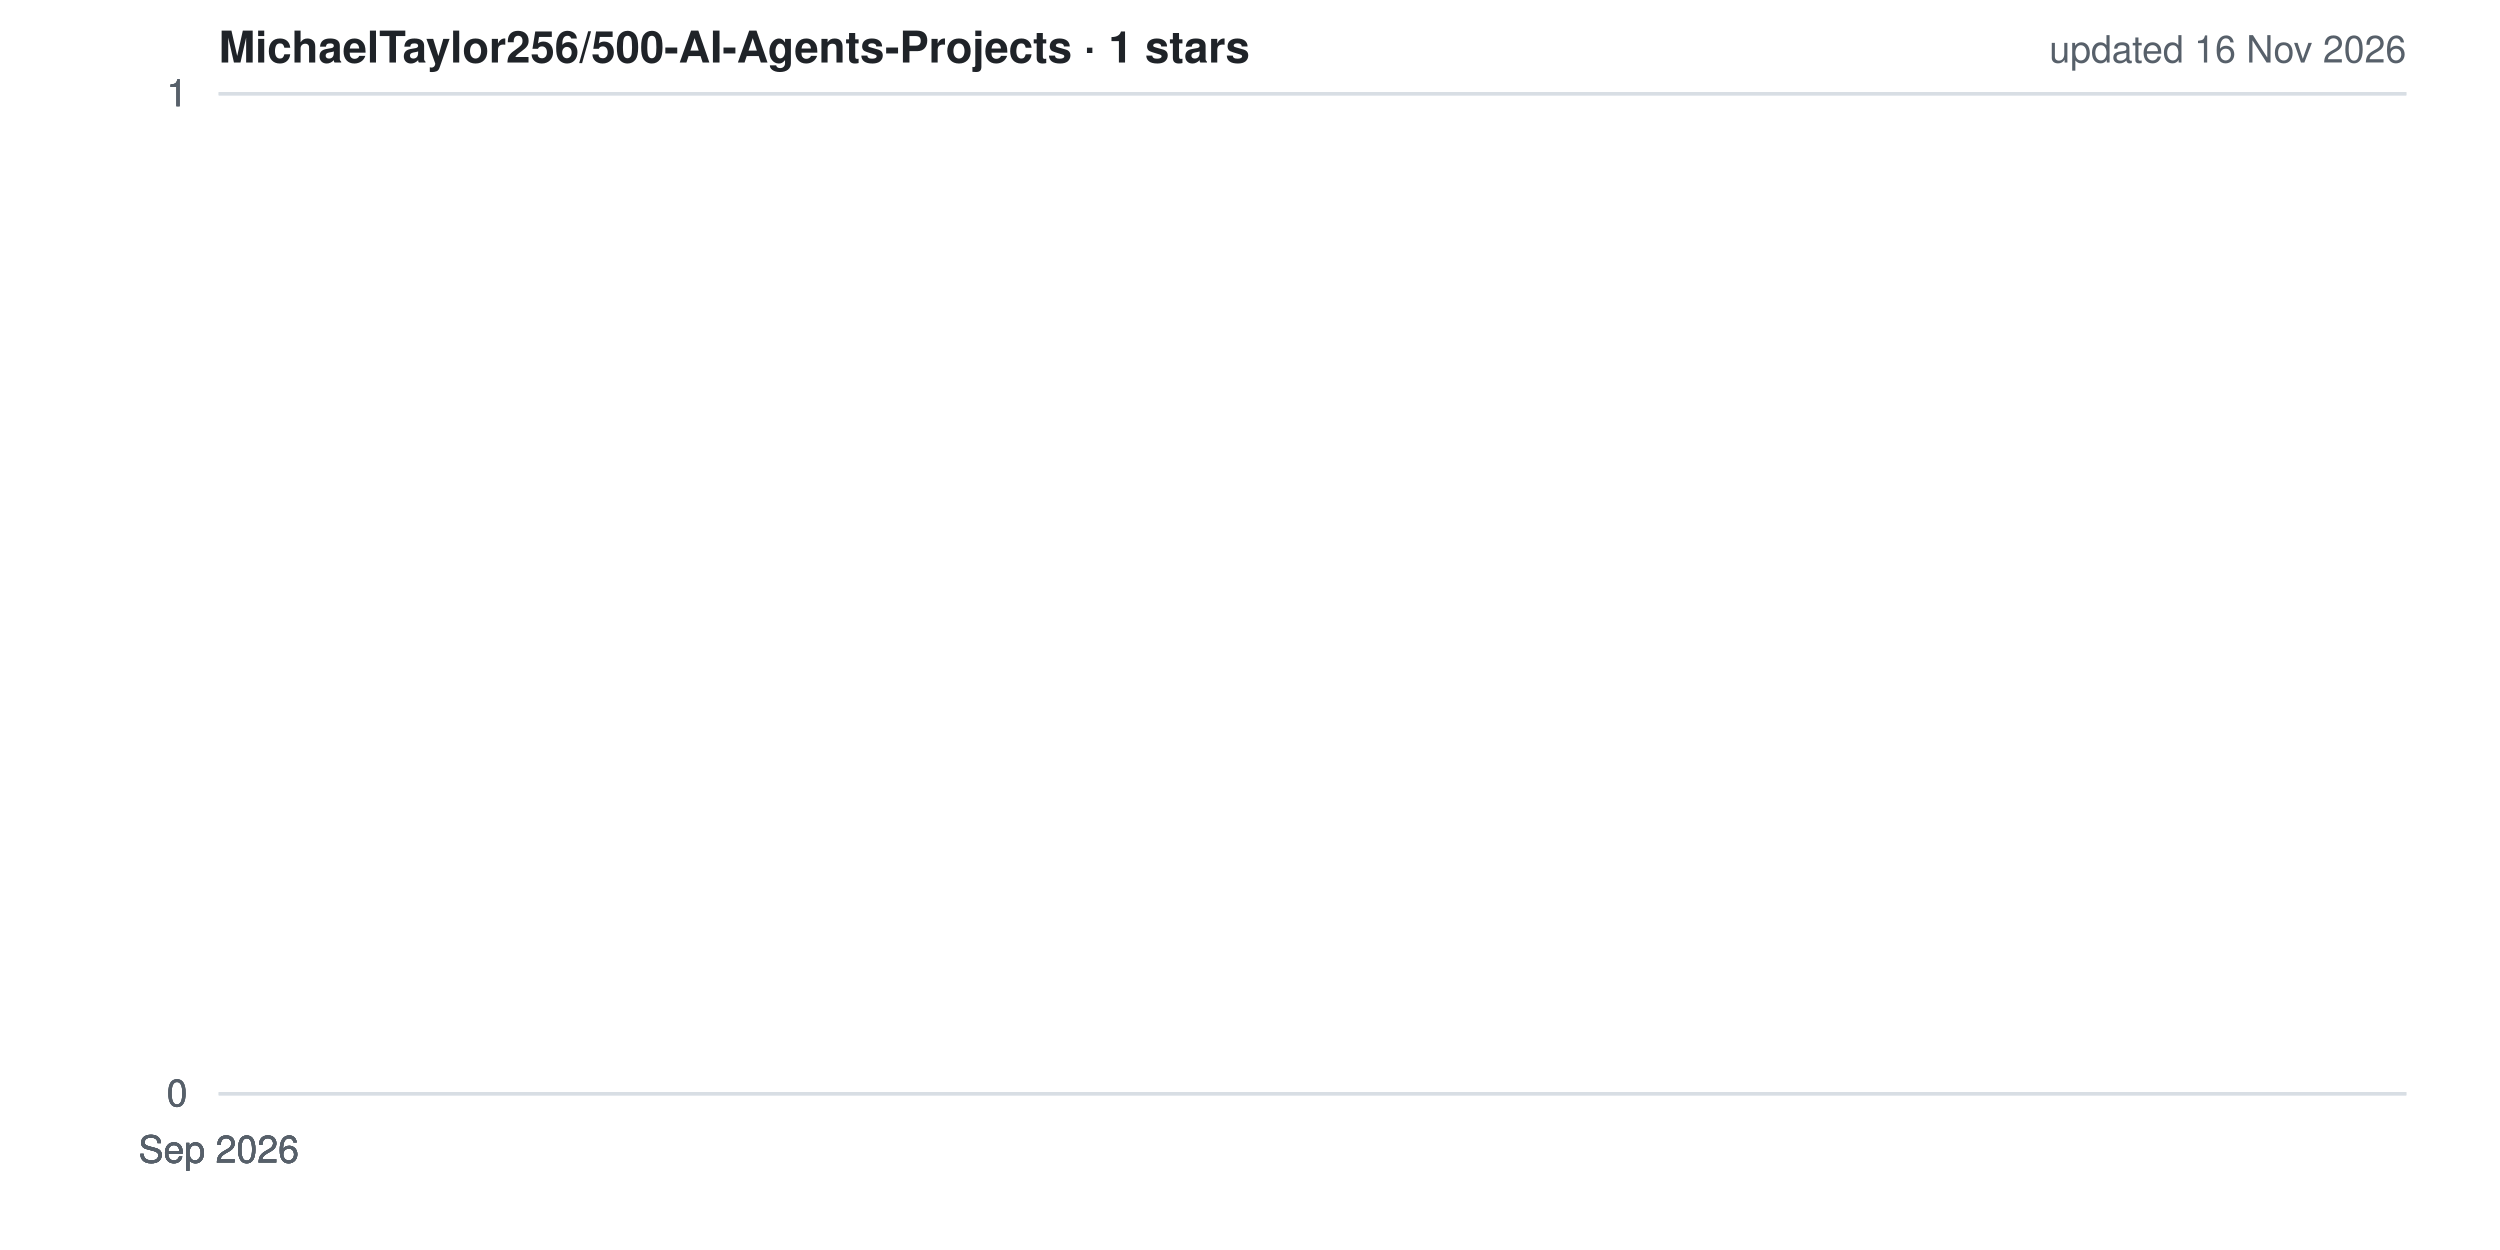
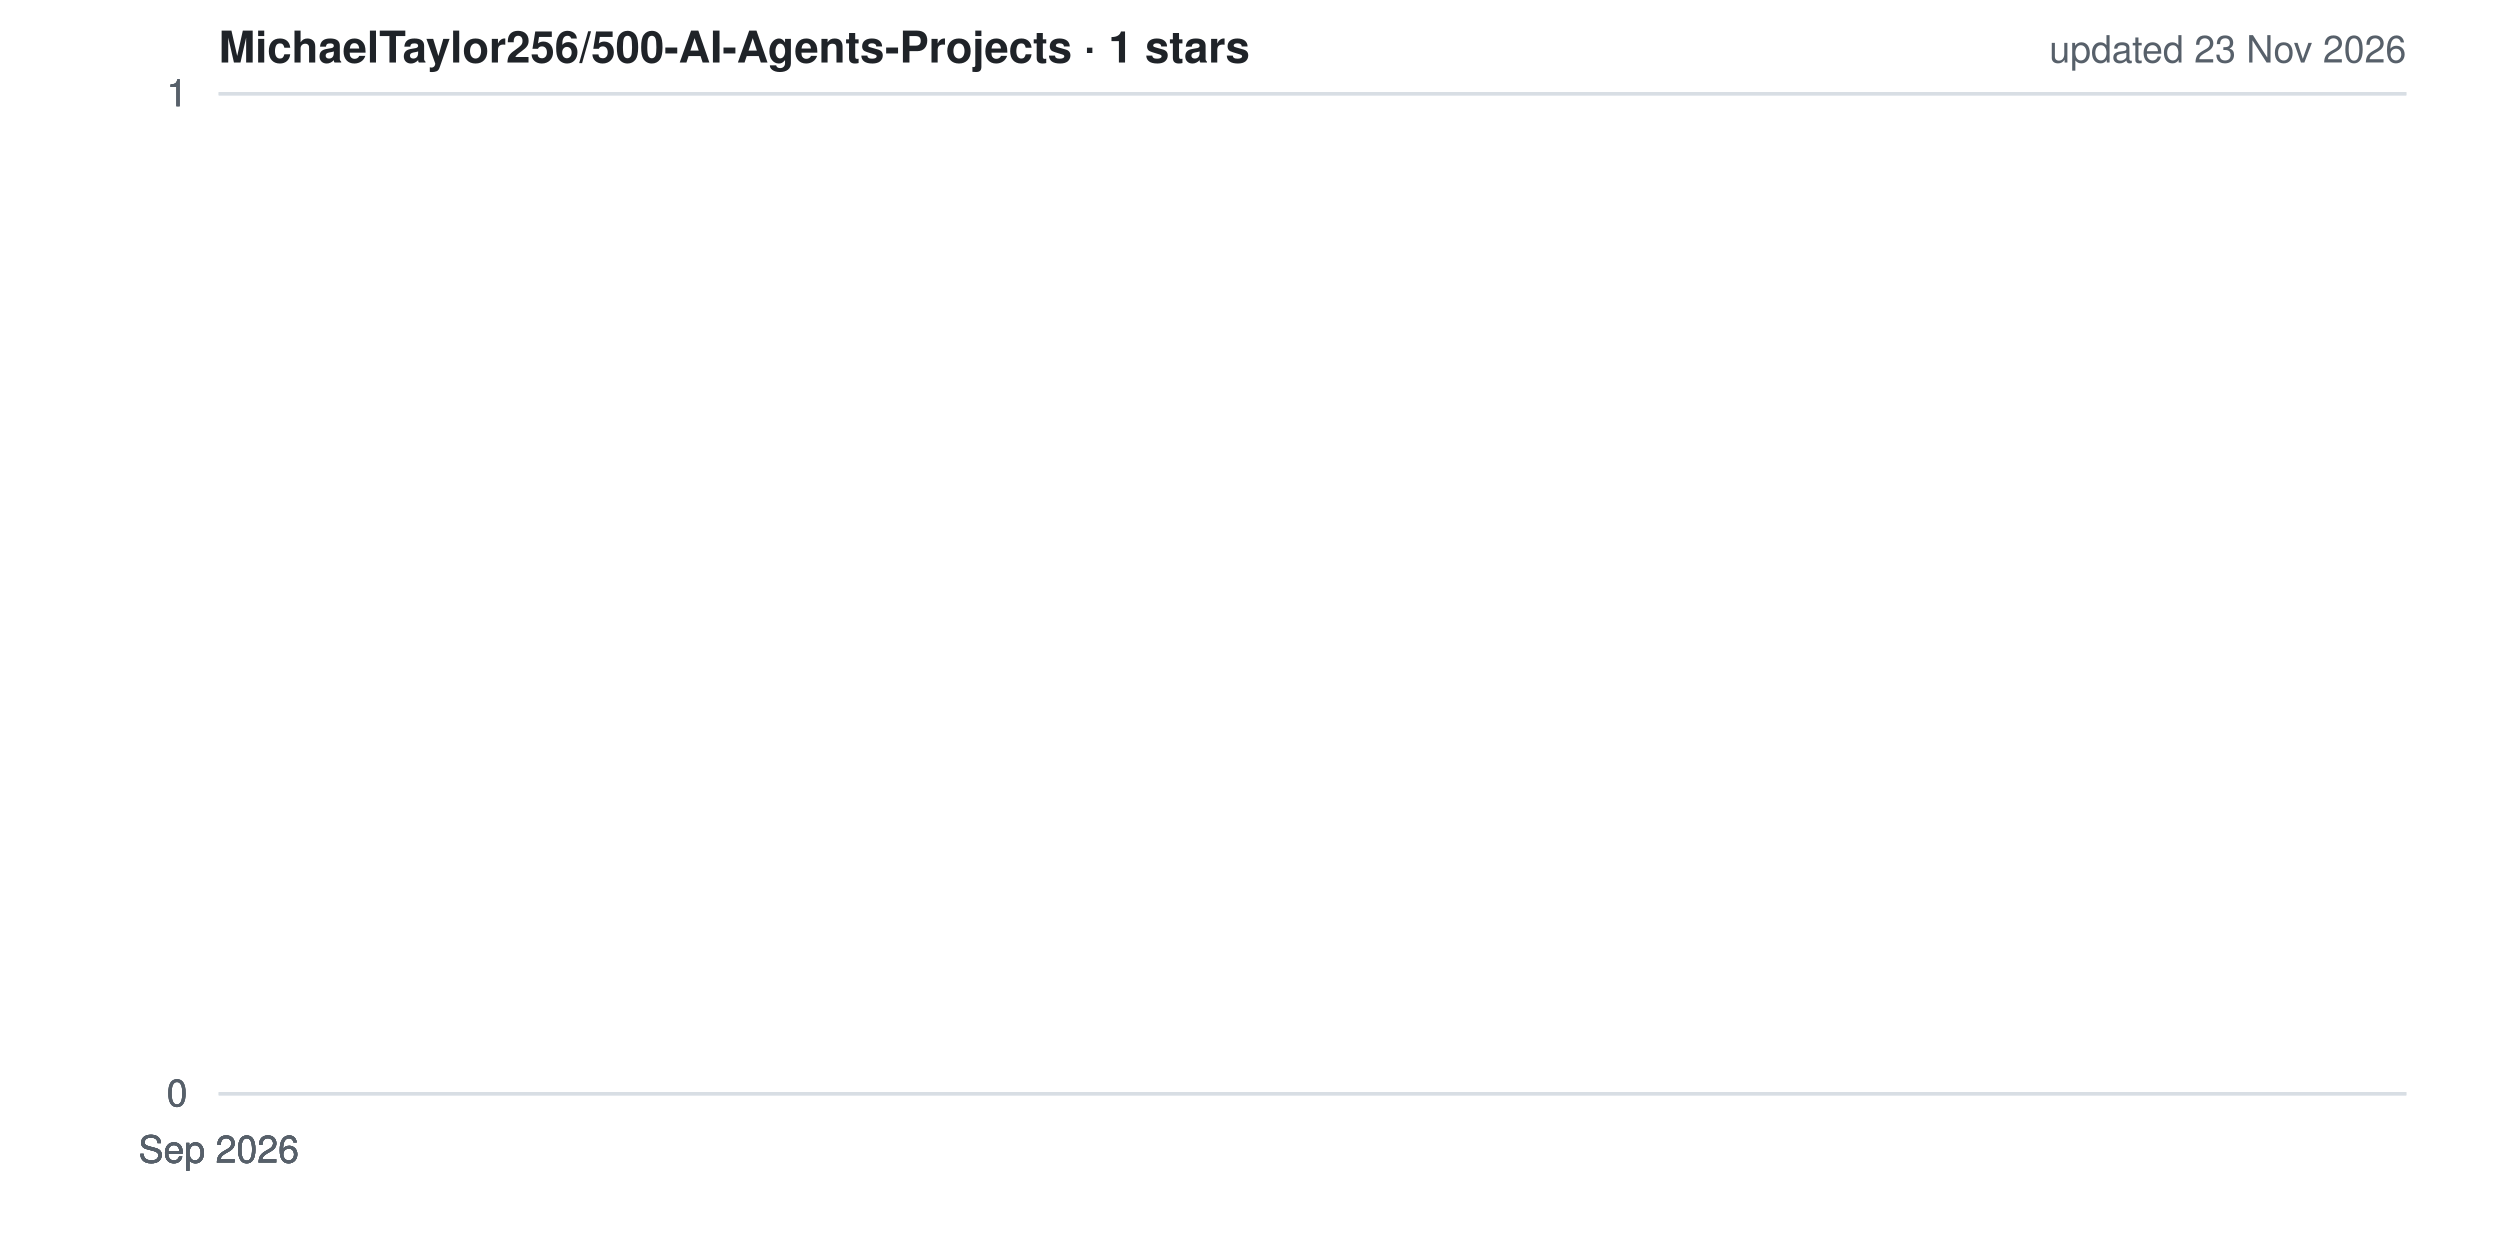
<svg xmlns="http://www.w3.org/2000/svg" width="800" height="400" viewBox="0 0 800 400" role="img" aria-label="Star history for MichaelTaylor256/500-AI-Agents-Projects">
  <style>
  .bg{fill:#ffffff} .grid{stroke:#d8dee4;stroke-width:1}
  .lbl{fill:#57606a;font:12px -apple-system,BlinkMacSystemFont,'Segoe UI',Helvetica,Arial,sans-serif}
  .ttl{fill:#1f2328;font:600 14px -apple-system,BlinkMacSystemFont,'Segoe UI',Helvetica,Arial,sans-serif}
  .ln{fill:none;stroke:#ffc107;stroke-width:2.5;stroke-linejoin:round;stroke-linecap:round}
  .ar{fill:#ffc107;opacity:.15}
  @media (prefers-color-scheme: dark){
    .bg{fill:#0d1117} .grid{stroke:#30363d} .lbl{fill:#8b949e} .ttl{fill:#e6edf3}
  }
</style>
  <rect width="800" height="400" class="bg" />
  <line x1="70" y1="350.0" x2="770" y2="350.0" class="grid" />
  <line x1="70" y1="350.0" x2="770" y2="350.0" class="grid" />
  <line x1="70" y1="350.0" x2="770" y2="350.0" class="grid" />
  <line x1="70" y1="30.0" x2="770" y2="30.0" class="grid" />
  <line x1="70" y1="30.0" x2="770" y2="30.0" class="grid" />
  <line x1="70" y1="30.0" x2="770" y2="30.0" class="grid" />
  <polygon points="70,350 70.0,30.0 70.0,350" class="ar" />
  <polyline points="70.0,30.0" class="ln" />
  <text x="60" y="354.0" class="lbl" text-anchor="end">0</text>
  <text x="60" y="354.0" class="lbl" text-anchor="end">0</text>
  <text x="60" y="354.0" class="lbl" text-anchor="end">0</text>
  <text x="60" y="34.0" class="lbl" text-anchor="end">1</text>
  <text x="60" y="34.0" class="lbl" text-anchor="end">1</text>
  <text x="60" y="34.0" class="lbl" text-anchor="end">1</text>
  <text x="70.0" y="372" class="lbl" text-anchor="middle">Sep 2026</text>
  <text x="70.0" y="372" class="lbl" text-anchor="middle">Sep 2026</text>
  <text x="70.0" y="372" class="lbl" text-anchor="middle">Sep 2026</text>
  <text x="70.0" y="372" class="lbl" text-anchor="middle">Sep 2026</text>
  <text x="70.0" y="372" class="lbl" text-anchor="middle">Sep 2026</text>
  <text x="70" y="20" class="ttl">MichaelTaylor256/500-AI-Agents-Projects · 1 stars</text>
-   <text x="770" y="20" class="lbl" text-anchor="end">updated 16 Nov 2026</text>
+   <text x="770" y="20" class="lbl" text-anchor="end">updated 23 Nov 2026</text>
</svg>
